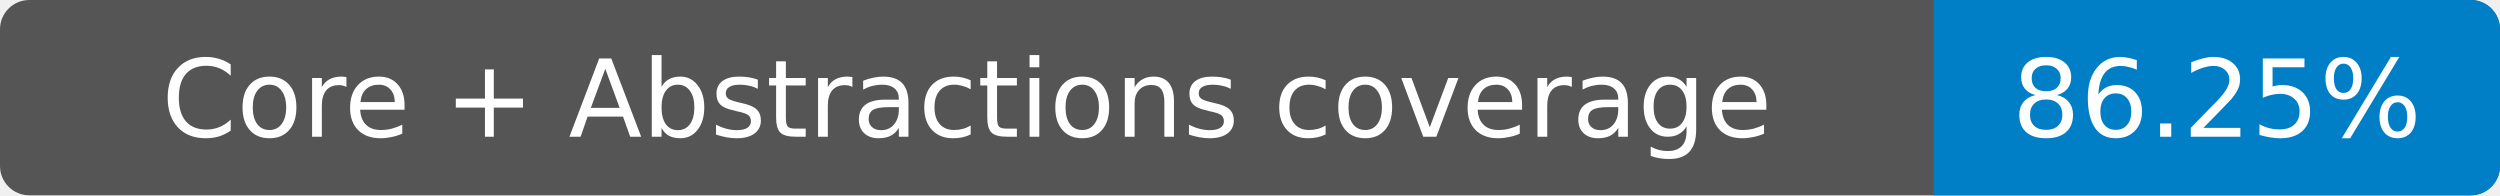
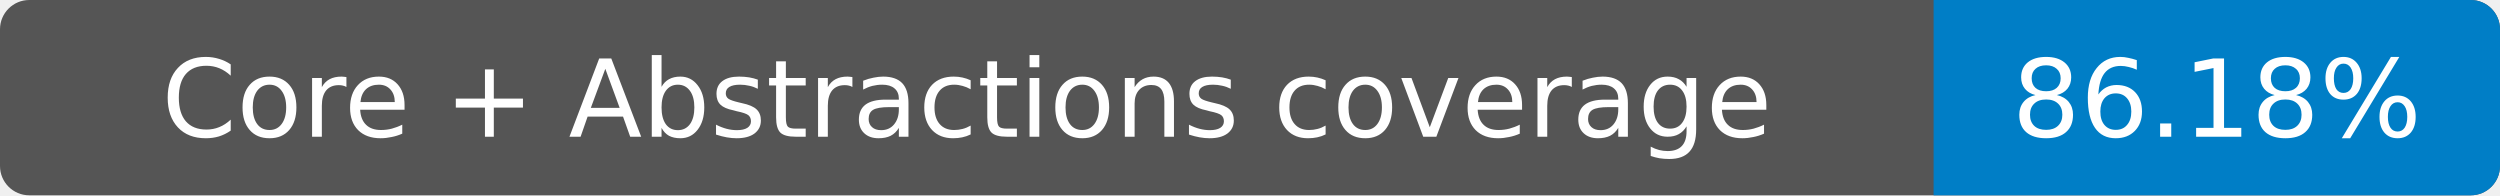
- <svg xmlns="http://www.w3.org/2000/svg" width="256" height="20" role="img" aria-label="Core + Abstractions coverage: 86.25%">
+ <svg xmlns="http://www.w3.org/2000/svg" width="256" height="20" role="img" aria-label="Core + Abstractions coverage: 86.18%">
  <rect width="256" height="20" rx="3" fill="#555" />
  <path fill="#007ec6" d="M198 0h55a3 3 0 0 1 3 3v14a3 3 0 0 1-3 3h-55z" />
  <g fill="#fff" text-anchor="middle" font-family="Verdana,DejaVu Sans,sans-serif" font-size="11">
    <text x="99" y="14">Core + Abstractions coverage</text>
-     <text x="227" y="14">86.25%</text>
+     <text x="227" y="14">86.18%</text>
  </g>
</svg>
